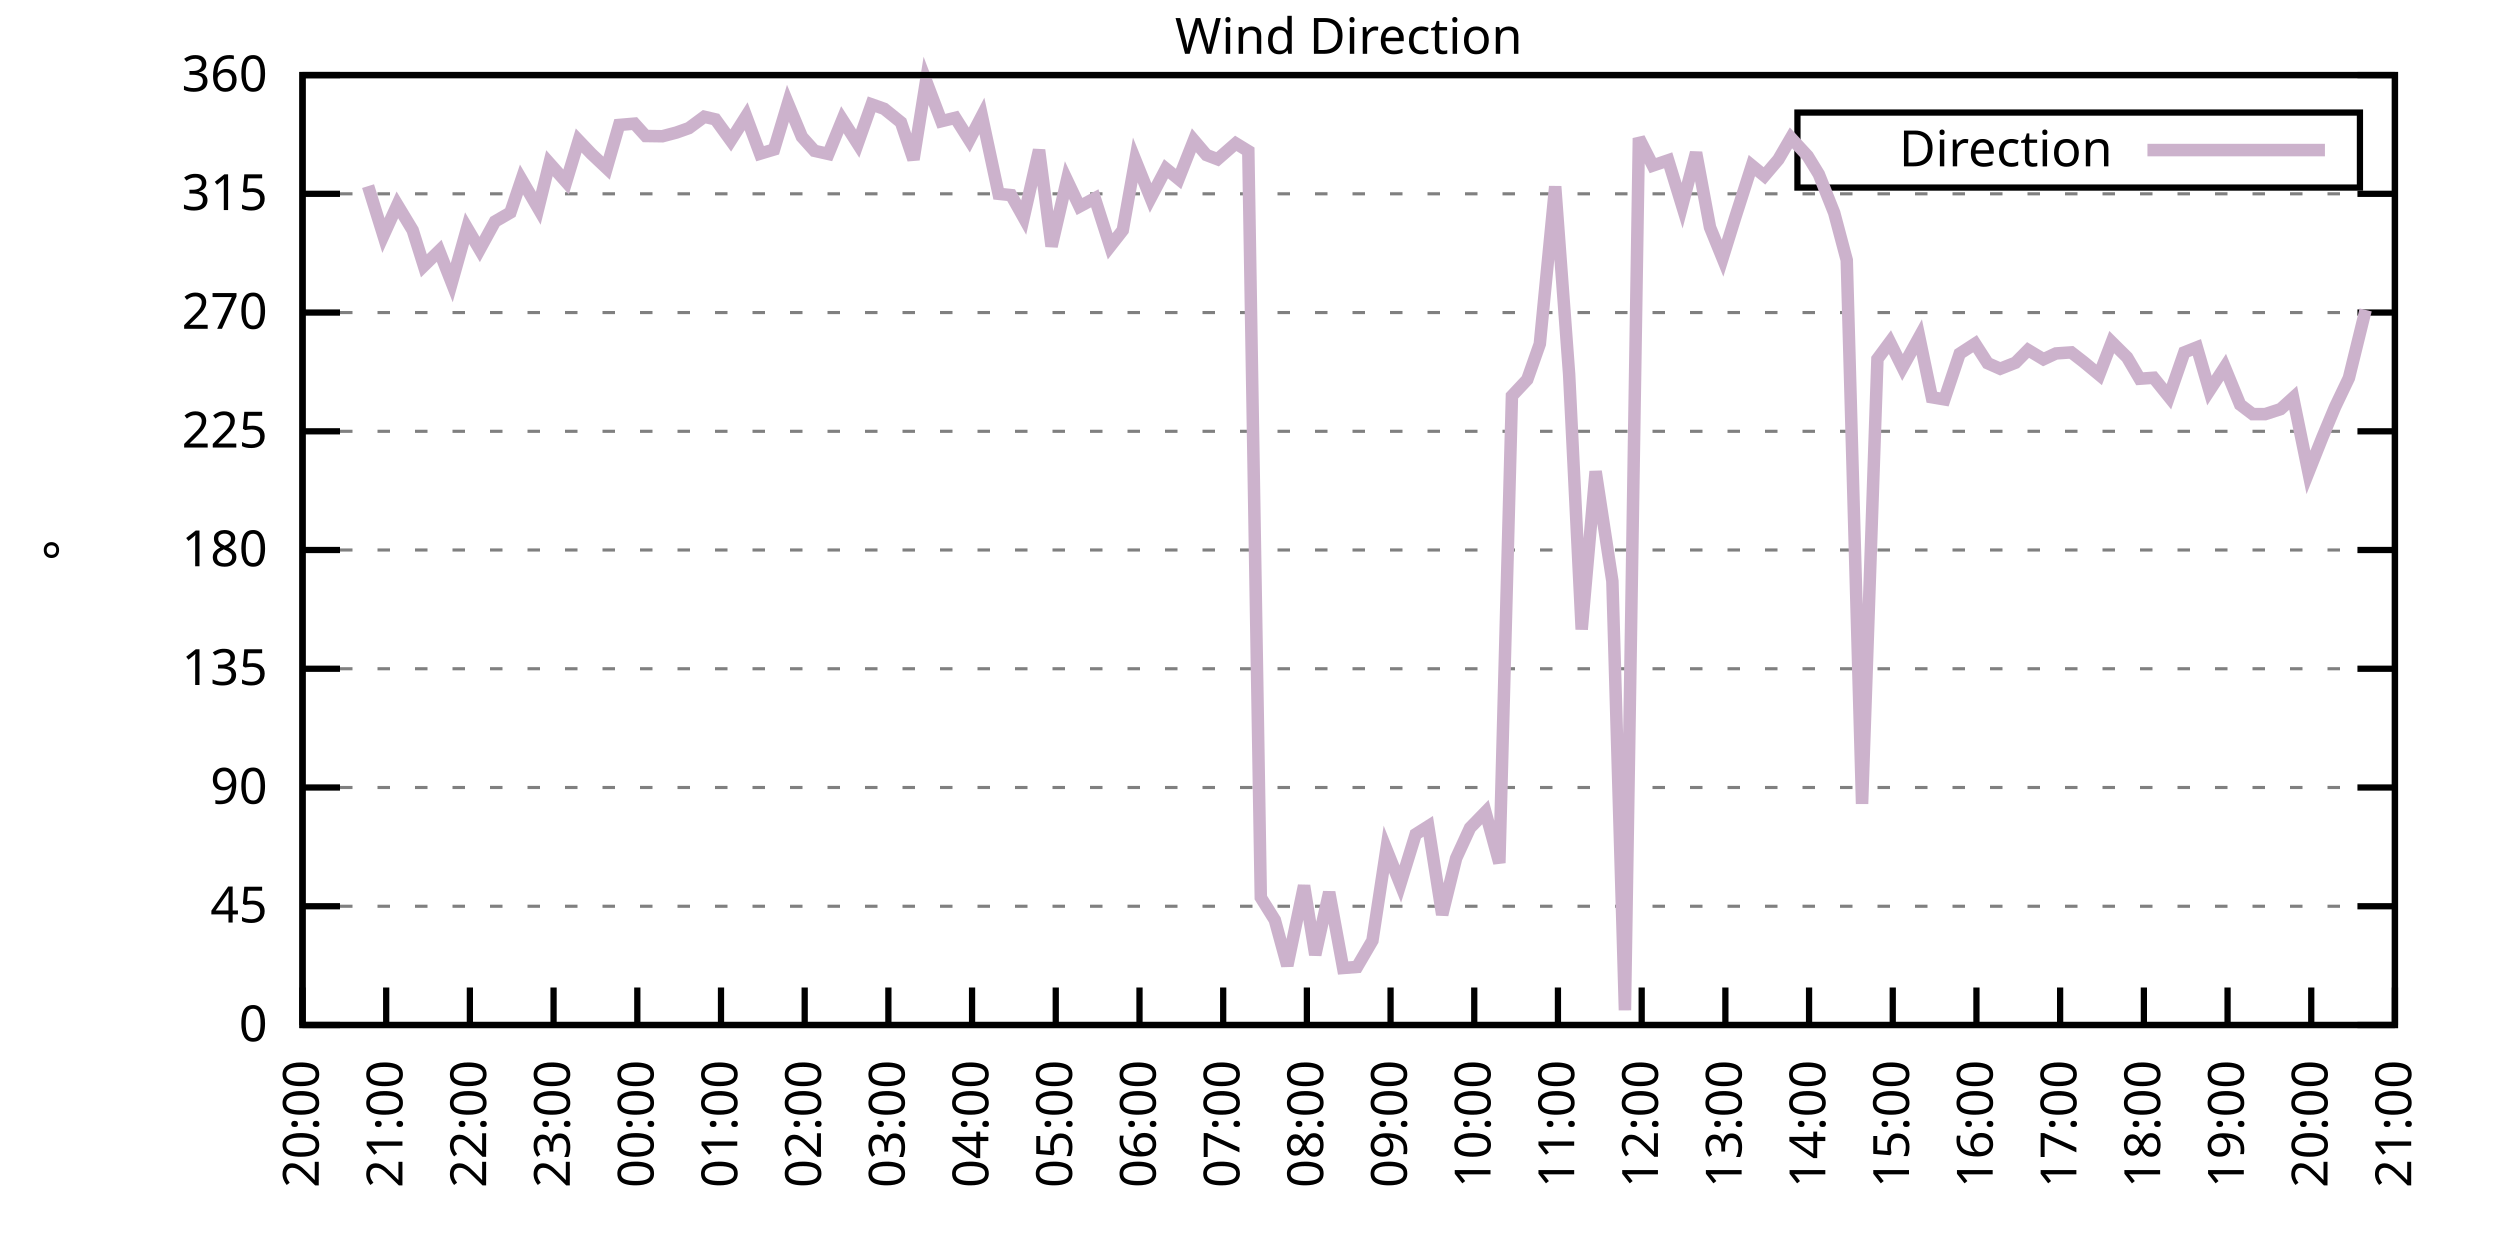
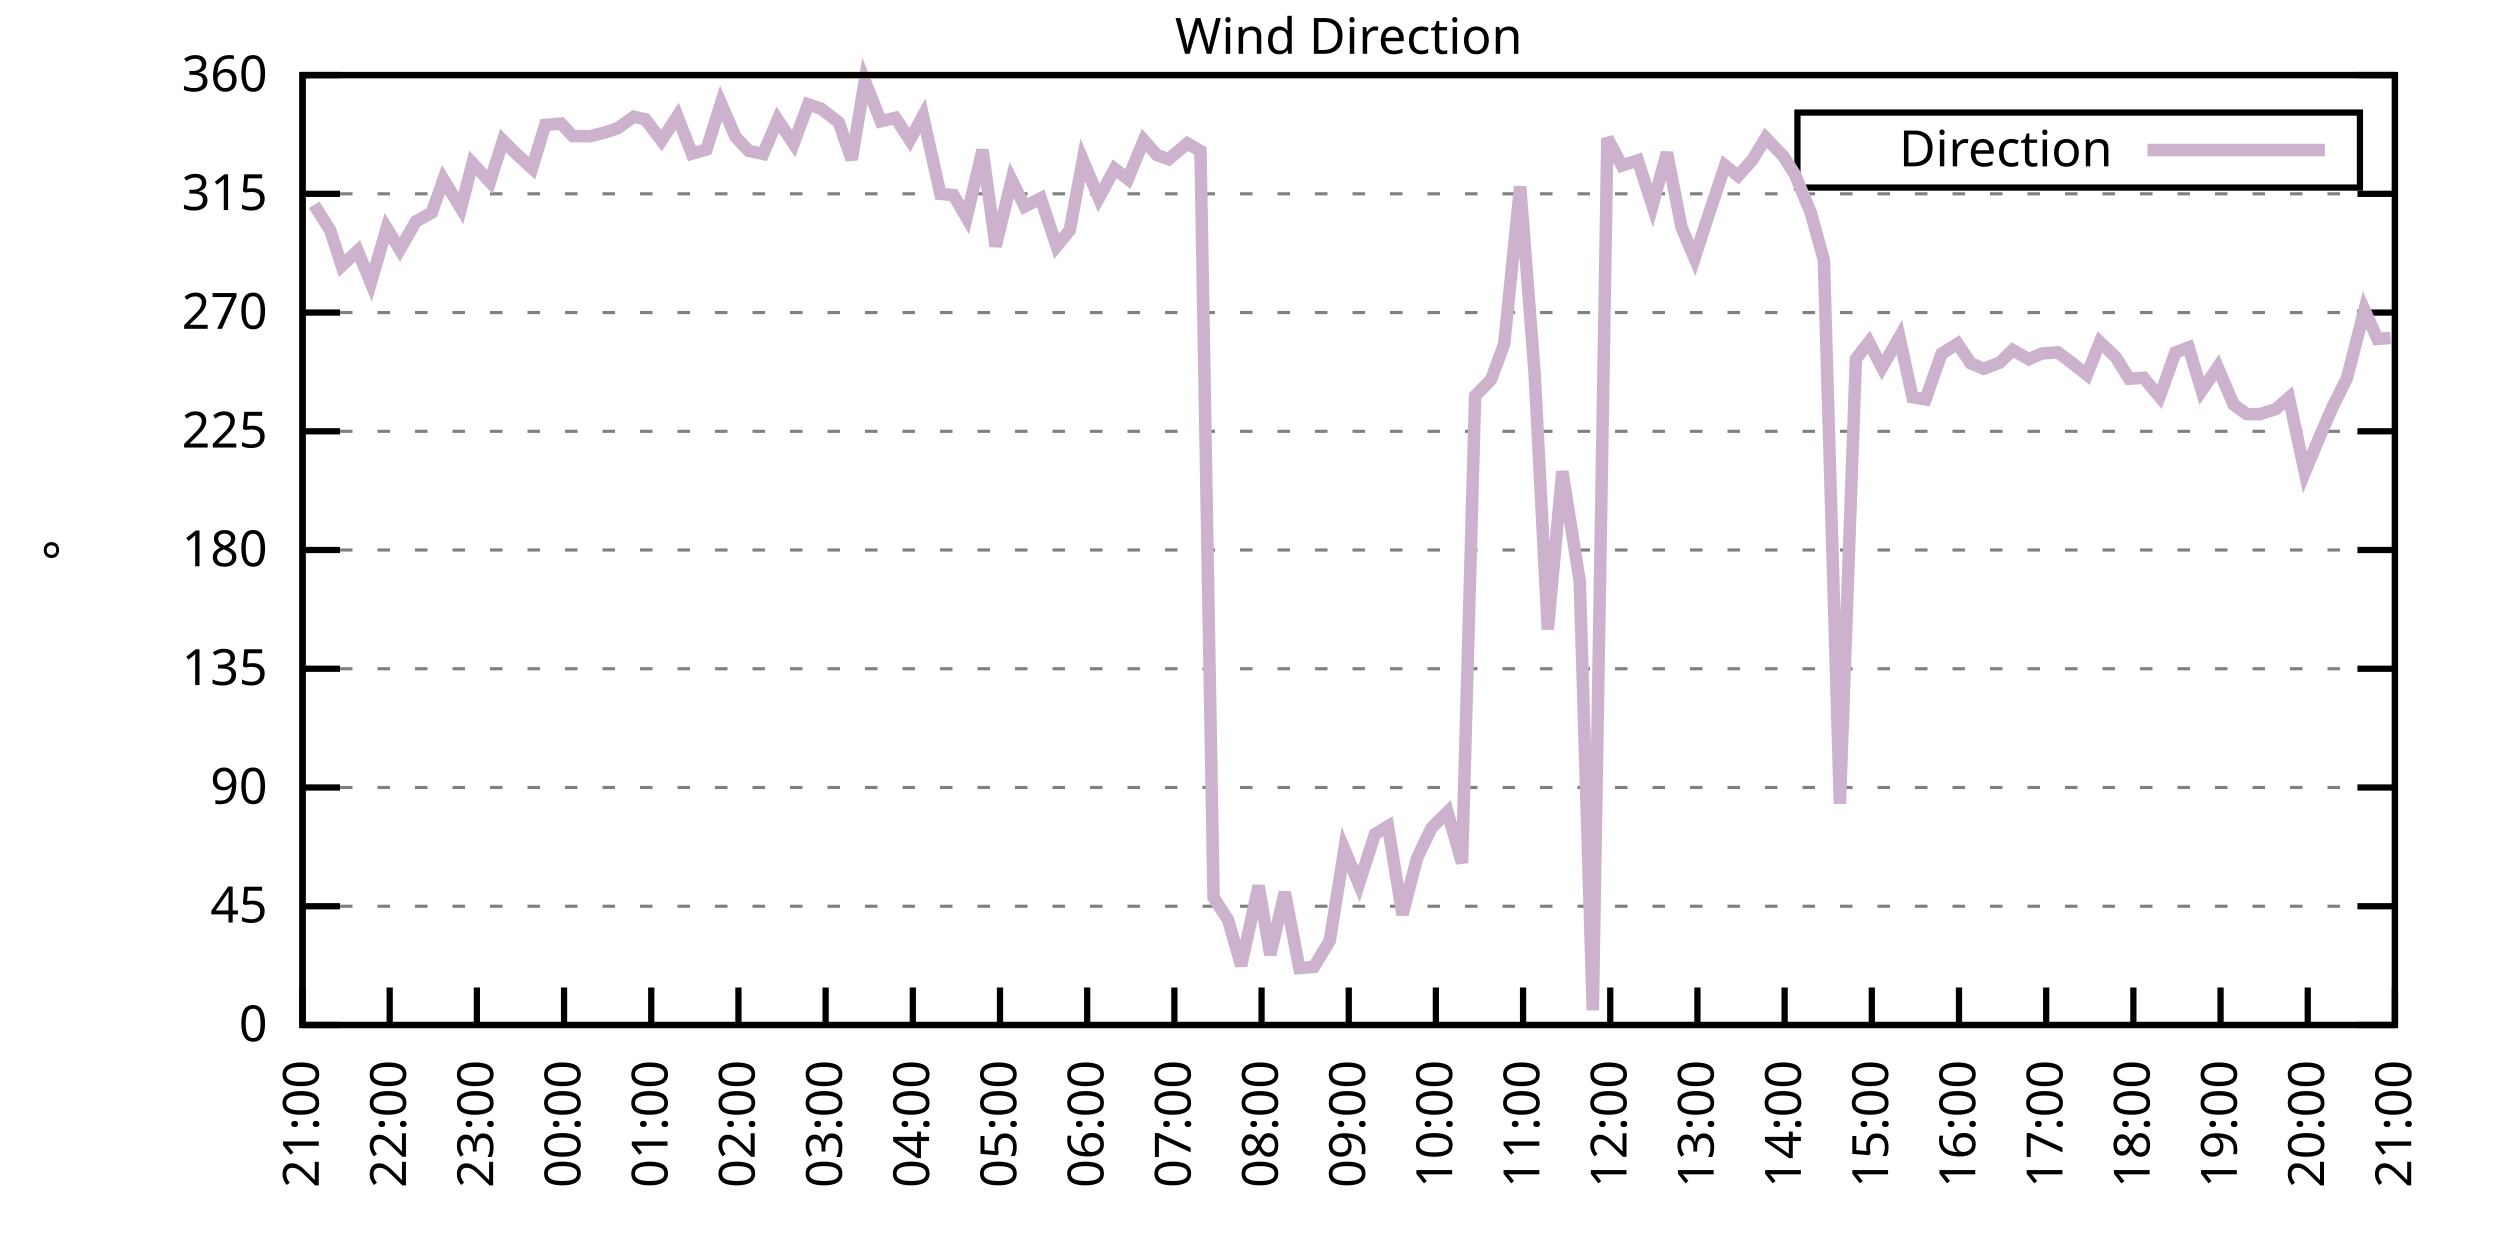
<svg xmlns="http://www.w3.org/2000/svg" xmlns:xlink="http://www.w3.org/1999/xlink" width="400" height="200" viewBox="0 0 400 200">
  <g id="gnuplot_canvas">
    <rect x="0" y="0" width="400" height="200" fill="none" />
    <defs>
      <circle id="gpDot" r="0.5" stroke-width="0.5" stroke="currentColor" />
      <path id="gpPt0" stroke-width="0.333" stroke="currentColor" d="M-1,0 h2 M0,-1 v2" />
      <path id="gpPt1" stroke-width="0.333" stroke="currentColor" d="M-1,-1 L1,1 M1,-1 L-1,1" />
      <path id="gpPt2" stroke-width="0.333" stroke="currentColor" d="M-1,0 L1,0 M0,-1 L0,1 M-1,-1 L1,1 M-1,1 L1,-1" />
      <rect id="gpPt3" stroke-width="0.333" stroke="currentColor" x="-1" y="-1" width="2" height="2" />
      <rect id="gpPt4" stroke-width="0.333" stroke="currentColor" fill="currentColor" x="-1" y="-1" width="2" height="2" />
      <circle id="gpPt5" stroke-width="0.333" stroke="currentColor" cx="0" cy="0" r="1" />
      <use xlink:href="#gpPt5" id="gpPt6" fill="currentColor" stroke="none" />
      <path id="gpPt7" stroke-width="0.333" stroke="currentColor" d="M0,-1.33 L-1.33,0.67 L1.33,0.67 z" />
      <use xlink:href="#gpPt7" id="gpPt8" fill="currentColor" stroke="none" />
      <use xlink:href="#gpPt7" id="gpPt9" stroke="currentColor" transform="rotate(180)" />
      <use xlink:href="#gpPt9" id="gpPt10" fill="currentColor" stroke="none" />
      <use xlink:href="#gpPt3" id="gpPt11" stroke="currentColor" transform="rotate(45)" />
      <use xlink:href="#gpPt11" id="gpPt12" fill="currentColor" stroke="none" />
      <path id="gpPt13" stroke-width="0.333" stroke="currentColor" d="M0,1.330 L1.265,0.411 L0.782,-1.067 L-0.782,-1.076 L-1.265,0.411 z" />
      <use xlink:href="#gpPt13" id="gpPt14" fill="currentColor" stroke="none" />
      <filter id="textbox" filterUnits="objectBoundingBox" x="0" y="0" height="1" width="1">
        <feFlood flood-color="white" flood-opacity="1" result="bgnd" />
        <feComposite in="SourceGraphic" in2="bgnd" operator="atop" />
      </filter>
      <filter id="greybox" filterUnits="objectBoundingBox" x="0" y="0" height="1" width="1">
        <feFlood flood-color="lightgrey" flood-opacity="1" result="grey" />
        <feComposite in="SourceGraphic" in2="grey" operator="atop" />
      </filter>
    </defs>
    <g fill="none" color="white" stroke="currentColor" stroke-width="1.00" stroke-linecap="butt" stroke-linejoin="miter">
</g>
    <g fill="none" color="black" stroke="currentColor" stroke-width="1.00" stroke-linecap="butt" stroke-linejoin="miter">
      <g stroke="none" shape-rendering="crispEdges">
        <polygon fill="rgb(255, 255, 255)" points="48.40,164.00 383.18,164.00 383.18,12.02 48.40,12.02 " />
      </g>
    </g>
    <g fill="none" color="black" stroke="currentColor" stroke-width="1.00" stroke-linecap="butt" stroke-linejoin="miter">
</g>
    <g fill="none" color="black" stroke="black" stroke-width="0.50" stroke-linecap="butt" stroke-linejoin="miter">
</g>
    <g fill="none" color="gray" stroke="currentColor" stroke-width="0.50" stroke-linecap="butt" stroke-linejoin="miter">
      <path stroke="gray" stroke-dasharray="2,4" class="gridline" d="M48.40,164.00 L383.19,164.00  " />
    </g>
    <g fill="none" color="gray" stroke="gray" stroke-width="1.00" stroke-linecap="butt" stroke-linejoin="miter">
</g>
    <g fill="none" color="black" stroke="currentColor" stroke-width="1.00" stroke-linecap="butt" stroke-linejoin="miter">
      <path stroke="black" d="M48.40,164.00 L54.40,164.00 M383.19,164.00 L377.19,164.00  " />
      <g transform="translate(42.80,166.60)" stroke="none" fill="black" font-family="Sans" font-size="8.00" text-anchor="end">
        <text>
          <tspan font-family="Sans"> 0</tspan>
        </text>
      </g>
    </g>
    <g fill="none" color="black" stroke="currentColor" stroke-width="1.00" stroke-linecap="butt" stroke-linejoin="miter">
</g>
    <g fill="none" color="black" stroke="black" stroke-width="0.50" stroke-linecap="butt" stroke-linejoin="miter">
</g>
    <g fill="none" color="gray" stroke="currentColor" stroke-width="0.50" stroke-linecap="butt" stroke-linejoin="miter">
      <path stroke="gray" stroke-dasharray="2,4" class="gridline" d="M48.40,145.00 L383.19,145.00  " />
    </g>
    <g fill="none" color="gray" stroke="gray" stroke-width="1.00" stroke-linecap="butt" stroke-linejoin="miter">
</g>
    <g fill="none" color="black" stroke="currentColor" stroke-width="1.00" stroke-linecap="butt" stroke-linejoin="miter">
      <path stroke="black" d="M48.40,145.00 L54.40,145.00 M383.19,145.00 L377.19,145.00  " />
      <g transform="translate(42.80,147.60)" stroke="none" fill="black" font-family="Sans" font-size="8.00" text-anchor="end">
        <text>
          <tspan font-family="Sans"> 45</tspan>
        </text>
      </g>
    </g>
    <g fill="none" color="black" stroke="currentColor" stroke-width="1.00" stroke-linecap="butt" stroke-linejoin="miter">
</g>
    <g fill="none" color="black" stroke="black" stroke-width="0.50" stroke-linecap="butt" stroke-linejoin="miter">
</g>
    <g fill="none" color="gray" stroke="currentColor" stroke-width="0.50" stroke-linecap="butt" stroke-linejoin="miter">
      <path stroke="gray" stroke-dasharray="2,4" class="gridline" d="M48.40,126.00 L383.19,126.00  " />
    </g>
    <g fill="none" color="gray" stroke="gray" stroke-width="1.00" stroke-linecap="butt" stroke-linejoin="miter">
</g>
    <g fill="none" color="black" stroke="currentColor" stroke-width="1.00" stroke-linecap="butt" stroke-linejoin="miter">
      <path stroke="black" d="M48.40,126.00 L54.40,126.00 M383.19,126.00 L377.19,126.00  " />
      <g transform="translate(42.80,128.60)" stroke="none" fill="black" font-family="Sans" font-size="8.00" text-anchor="end">
        <text>
          <tspan font-family="Sans"> 90</tspan>
        </text>
      </g>
    </g>
    <g fill="none" color="black" stroke="currentColor" stroke-width="1.00" stroke-linecap="butt" stroke-linejoin="miter">
</g>
    <g fill="none" color="black" stroke="black" stroke-width="0.50" stroke-linecap="butt" stroke-linejoin="miter">
</g>
    <g fill="none" color="gray" stroke="currentColor" stroke-width="0.50" stroke-linecap="butt" stroke-linejoin="miter">
      <path stroke="gray" stroke-dasharray="2,4" class="gridline" d="M48.40,107.00 L383.19,107.00  " />
    </g>
    <g fill="none" color="gray" stroke="gray" stroke-width="1.00" stroke-linecap="butt" stroke-linejoin="miter">
</g>
    <g fill="none" color="black" stroke="currentColor" stroke-width="1.00" stroke-linecap="butt" stroke-linejoin="miter">
      <path stroke="black" d="M48.40,107.00 L54.40,107.00 M383.19,107.00 L377.19,107.00  " />
      <g transform="translate(42.80,109.60)" stroke="none" fill="black" font-family="Sans" font-size="8.00" text-anchor="end">
        <text>
          <tspan font-family="Sans"> 135</tspan>
        </text>
      </g>
    </g>
    <g fill="none" color="black" stroke="currentColor" stroke-width="1.00" stroke-linecap="butt" stroke-linejoin="miter">
</g>
    <g fill="none" color="black" stroke="black" stroke-width="0.50" stroke-linecap="butt" stroke-linejoin="miter">
</g>
    <g fill="none" color="gray" stroke="currentColor" stroke-width="0.50" stroke-linecap="butt" stroke-linejoin="miter">
      <path stroke="gray" stroke-dasharray="2,4" class="gridline" d="M48.40,88.00 L383.19,88.00  " />
    </g>
    <g fill="none" color="gray" stroke="gray" stroke-width="1.00" stroke-linecap="butt" stroke-linejoin="miter">
</g>
    <g fill="none" color="black" stroke="currentColor" stroke-width="1.00" stroke-linecap="butt" stroke-linejoin="miter">
      <path stroke="black" d="M48.40,88.00 L54.40,88.00 M383.19,88.00 L377.19,88.00  " />
      <g transform="translate(42.80,90.60)" stroke="none" fill="black" font-family="Sans" font-size="8.00" text-anchor="end">
        <text>
          <tspan font-family="Sans"> 180</tspan>
        </text>
      </g>
    </g>
    <g fill="none" color="black" stroke="currentColor" stroke-width="1.00" stroke-linecap="butt" stroke-linejoin="miter">
</g>
    <g fill="none" color="black" stroke="black" stroke-width="0.50" stroke-linecap="butt" stroke-linejoin="miter">
</g>
    <g fill="none" color="gray" stroke="currentColor" stroke-width="0.50" stroke-linecap="butt" stroke-linejoin="miter">
      <path stroke="gray" stroke-dasharray="2,4" class="gridline" d="M48.40,69.01 L383.19,69.01  " />
    </g>
    <g fill="none" color="gray" stroke="gray" stroke-width="1.00" stroke-linecap="butt" stroke-linejoin="miter">
</g>
    <g fill="none" color="black" stroke="currentColor" stroke-width="1.00" stroke-linecap="butt" stroke-linejoin="miter">
      <path stroke="black" d="M48.40,69.01 L54.40,69.01 M383.19,69.01 L377.19,69.01  " />
      <g transform="translate(42.80,71.61)" stroke="none" fill="black" font-family="Sans" font-size="8.00" text-anchor="end">
        <text>
          <tspan font-family="Sans"> 225</tspan>
        </text>
      </g>
    </g>
    <g fill="none" color="black" stroke="currentColor" stroke-width="1.00" stroke-linecap="butt" stroke-linejoin="miter">
</g>
    <g fill="none" color="black" stroke="black" stroke-width="0.50" stroke-linecap="butt" stroke-linejoin="miter">
</g>
    <g fill="none" color="gray" stroke="currentColor" stroke-width="0.50" stroke-linecap="butt" stroke-linejoin="miter">
      <path stroke="gray" stroke-dasharray="2,4" class="gridline" d="M48.40,50.01 L383.19,50.01  " />
    </g>
    <g fill="none" color="gray" stroke="gray" stroke-width="1.00" stroke-linecap="butt" stroke-linejoin="miter">
</g>
    <g fill="none" color="black" stroke="currentColor" stroke-width="1.00" stroke-linecap="butt" stroke-linejoin="miter">
      <path stroke="black" d="M48.40,50.01 L54.40,50.01 M383.19,50.01 L377.19,50.01  " />
      <g transform="translate(42.80,52.61)" stroke="none" fill="black" font-family="Sans" font-size="8.00" text-anchor="end">
        <text>
          <tspan font-family="Sans"> 270</tspan>
        </text>
      </g>
    </g>
    <g fill="none" color="black" stroke="currentColor" stroke-width="1.00" stroke-linecap="butt" stroke-linejoin="miter">
</g>
    <g fill="none" color="black" stroke="black" stroke-width="0.50" stroke-linecap="butt" stroke-linejoin="miter">
</g>
    <g fill="none" color="gray" stroke="currentColor" stroke-width="0.50" stroke-linecap="butt" stroke-linejoin="miter">
      <path stroke="gray" stroke-dasharray="2,4" class="gridline" d="M48.40,31.01 L383.19,31.01  " />
    </g>
    <g fill="none" color="gray" stroke="gray" stroke-width="1.00" stroke-linecap="butt" stroke-linejoin="miter">
</g>
    <g fill="none" color="black" stroke="currentColor" stroke-width="1.00" stroke-linecap="butt" stroke-linejoin="miter">
      <path stroke="black" d="M48.40,31.01 L54.40,31.01 M383.19,31.01 L377.19,31.01  " />
      <g transform="translate(42.80,33.61)" stroke="none" fill="black" font-family="Sans" font-size="8.00" text-anchor="end">
        <text>
          <tspan font-family="Sans"> 315</tspan>
        </text>
      </g>
    </g>
    <g fill="none" color="black" stroke="currentColor" stroke-width="1.00" stroke-linecap="butt" stroke-linejoin="miter">
</g>
    <g fill="none" color="black" stroke="black" stroke-width="0.50" stroke-linecap="butt" stroke-linejoin="miter">
</g>
    <g fill="none" color="gray" stroke="currentColor" stroke-width="0.50" stroke-linecap="butt" stroke-linejoin="miter">
      <path stroke="gray" stroke-dasharray="2,4" class="gridline" d="M48.40,12.01 L383.19,12.01  " />
    </g>
    <g fill="none" color="gray" stroke="gray" stroke-width="1.00" stroke-linecap="butt" stroke-linejoin="miter">
</g>
    <g fill="none" color="black" stroke="currentColor" stroke-width="1.00" stroke-linecap="butt" stroke-linejoin="miter">
      <path stroke="black" d="M48.40,12.01 L54.40,12.01 M383.19,12.01 L377.19,12.01  " />
      <g transform="translate(42.80,14.61)" stroke="none" fill="black" font-family="Sans" font-size="8.00" text-anchor="end">
        <text>
          <tspan font-family="Sans"> 360</tspan>
        </text>
      </g>
    </g>
    <g fill="none" color="black" stroke="currentColor" stroke-width="1.00" stroke-linecap="butt" stroke-linejoin="miter">
      <path stroke="black" d="M48.40,164.00 L48.40,158.00  " />
      <g transform="translate(51.00,169.60) rotate(270.00)" stroke="none" fill="black" font-family="Sans" font-size="8.00" text-anchor="end">
        <text>
-           <tspan font-family="Sans">20:00</tspan>
-         </text>
-       </g>
-     </g>
-     <g fill="none" color="black" stroke="currentColor" stroke-width="1.00" stroke-linecap="butt" stroke-linejoin="miter">
-       <path stroke="black" d="M61.79,164.00 L61.79,158.00  " />
-       <g transform="translate(64.39,169.60) rotate(270.00)" stroke="none" fill="black" font-family="Sans" font-size="8.00" text-anchor="end">
-         <text>
          <tspan font-family="Sans">21:00</tspan>
        </text>
      </g>
    </g>
    <g fill="none" color="black" stroke="currentColor" stroke-width="1.00" stroke-linecap="butt" stroke-linejoin="miter">
-       <path stroke="black" d="M75.18,164.00 L75.18,158.00  " />
-       <g transform="translate(77.78,169.60) rotate(270.00)" stroke="none" fill="black" font-family="Sans" font-size="8.00" text-anchor="end">
+       <path stroke="black" d="M62.35,164.00 L62.35,158.00  " />
+       <g transform="translate(64.95,169.60) rotate(270.00)" stroke="none" fill="black" font-family="Sans" font-size="8.00" text-anchor="end">
        <text>
          <tspan font-family="Sans">22:00</tspan>
        </text>
      </g>
    </g>
    <g fill="none" color="black" stroke="currentColor" stroke-width="1.00" stroke-linecap="butt" stroke-linejoin="miter">
-       <path stroke="black" d="M88.57,164.00 L88.57,158.00  " />
-       <g transform="translate(91.17,169.60) rotate(270.00)" stroke="none" fill="black" font-family="Sans" font-size="8.00" text-anchor="end">
+       <path stroke="black" d="M76.30,164.00 L76.30,158.00  " />
+       <g transform="translate(78.90,169.60) rotate(270.00)" stroke="none" fill="black" font-family="Sans" font-size="8.00" text-anchor="end">
        <text>
          <tspan font-family="Sans">23:00</tspan>
        </text>
      </g>
    </g>
    <g fill="none" color="black" stroke="currentColor" stroke-width="1.00" stroke-linecap="butt" stroke-linejoin="miter">
-       <path stroke="black" d="M101.97,164.00 L101.97,158.00  " />
-       <g transform="translate(104.57,169.60) rotate(270.00)" stroke="none" fill="black" font-family="Sans" font-size="8.00" text-anchor="end">
+       <path stroke="black" d="M90.25,164.00 L90.25,158.00  " />
+       <g transform="translate(92.85,169.60) rotate(270.00)" stroke="none" fill="black" font-family="Sans" font-size="8.00" text-anchor="end">
        <text>
          <tspan font-family="Sans">00:00</tspan>
        </text>
      </g>
    </g>
    <g fill="none" color="black" stroke="currentColor" stroke-width="1.00" stroke-linecap="butt" stroke-linejoin="miter">
-       <path stroke="black" d="M115.36,164.00 L115.36,158.00  " />
-       <g transform="translate(117.96,169.60) rotate(270.00)" stroke="none" fill="black" font-family="Sans" font-size="8.00" text-anchor="end">
+       <path stroke="black" d="M104.20,164.00 L104.20,158.00  " />
+       <g transform="translate(106.80,169.60) rotate(270.00)" stroke="none" fill="black" font-family="Sans" font-size="8.00" text-anchor="end">
        <text>
          <tspan font-family="Sans">01:00</tspan>
        </text>
      </g>
    </g>
    <g fill="none" color="black" stroke="currentColor" stroke-width="1.00" stroke-linecap="butt" stroke-linejoin="miter">
-       <path stroke="black" d="M128.75,164.00 L128.75,158.00  " />
-       <g transform="translate(131.35,169.60) rotate(270.00)" stroke="none" fill="black" font-family="Sans" font-size="8.00" text-anchor="end">
+       <path stroke="black" d="M118.15,164.00 L118.15,158.00  " />
+       <g transform="translate(120.75,169.60) rotate(270.00)" stroke="none" fill="black" font-family="Sans" font-size="8.00" text-anchor="end">
        <text>
          <tspan font-family="Sans">02:00</tspan>
        </text>
      </g>
    </g>
    <g fill="none" color="black" stroke="currentColor" stroke-width="1.00" stroke-linecap="butt" stroke-linejoin="miter">
-       <path stroke="black" d="M142.14,164.00 L142.14,158.00  " />
-       <g transform="translate(144.74,169.60) rotate(270.00)" stroke="none" fill="black" font-family="Sans" font-size="8.00" text-anchor="end">
+       <path stroke="black" d="M132.10,164.00 L132.10,158.00  " />
+       <g transform="translate(134.70,169.60) rotate(270.00)" stroke="none" fill="black" font-family="Sans" font-size="8.00" text-anchor="end">
        <text>
          <tspan font-family="Sans">03:00</tspan>
        </text>
      </g>
    </g>
    <g fill="none" color="black" stroke="currentColor" stroke-width="1.00" stroke-linecap="butt" stroke-linejoin="miter">
-       <path stroke="black" d="M155.53,164.00 L155.53,158.00  " />
-       <g transform="translate(158.13,169.60) rotate(270.00)" stroke="none" fill="black" font-family="Sans" font-size="8.00" text-anchor="end">
+       <path stroke="black" d="M146.05,164.00 L146.05,158.00  " />
+       <g transform="translate(148.65,169.60) rotate(270.00)" stroke="none" fill="black" font-family="Sans" font-size="8.00" text-anchor="end">
        <text>
          <tspan font-family="Sans">04:00</tspan>
        </text>
      </g>
    </g>
    <g fill="none" color="black" stroke="currentColor" stroke-width="1.00" stroke-linecap="butt" stroke-linejoin="miter">
-       <path stroke="black" d="M168.92,164.00 L168.92,158.00  " />
-       <g transform="translate(171.52,169.60) rotate(270.00)" stroke="none" fill="black" font-family="Sans" font-size="8.00" text-anchor="end">
+       <path stroke="black" d="M160.00,164.00 L160.00,158.00  " />
+       <g transform="translate(162.60,169.60) rotate(270.00)" stroke="none" fill="black" font-family="Sans" font-size="8.00" text-anchor="end">
        <text>
          <tspan font-family="Sans">05:00</tspan>
        </text>
      </g>
    </g>
    <g fill="none" color="black" stroke="currentColor" stroke-width="1.00" stroke-linecap="butt" stroke-linejoin="miter">
-       <path stroke="black" d="M182.32,164.00 L182.32,158.00  " />
-       <g transform="translate(184.92,169.60) rotate(270.00)" stroke="none" fill="black" font-family="Sans" font-size="8.00" text-anchor="end">
+       <path stroke="black" d="M173.95,164.00 L173.95,158.00  " />
+       <g transform="translate(176.55,169.60) rotate(270.00)" stroke="none" fill="black" font-family="Sans" font-size="8.00" text-anchor="end">
        <text>
          <tspan font-family="Sans">06:00</tspan>
        </text>
      </g>
    </g>
    <g fill="none" color="black" stroke="currentColor" stroke-width="1.00" stroke-linecap="butt" stroke-linejoin="miter">
-       <path stroke="black" d="M195.71,164.00 L195.71,158.00  " />
-       <g transform="translate(198.31,169.60) rotate(270.00)" stroke="none" fill="black" font-family="Sans" font-size="8.00" text-anchor="end">
+       <path stroke="black" d="M187.90,164.00 L187.90,158.00  " />
+       <g transform="translate(190.50,169.60) rotate(270.00)" stroke="none" fill="black" font-family="Sans" font-size="8.00" text-anchor="end">
        <text>
          <tspan font-family="Sans">07:00</tspan>
        </text>
      </g>
    </g>
    <g fill="none" color="black" stroke="currentColor" stroke-width="1.00" stroke-linecap="butt" stroke-linejoin="miter">
-       <path stroke="black" d="M209.10,164.00 L209.10,158.00  " />
-       <g transform="translate(211.70,169.60) rotate(270.00)" stroke="none" fill="black" font-family="Sans" font-size="8.00" text-anchor="end">
+       <path stroke="black" d="M201.85,164.00 L201.85,158.00  " />
+       <g transform="translate(204.45,169.60) rotate(270.00)" stroke="none" fill="black" font-family="Sans" font-size="8.00" text-anchor="end">
        <text>
          <tspan font-family="Sans">08:00</tspan>
        </text>
      </g>
    </g>
    <g fill="none" color="black" stroke="currentColor" stroke-width="1.00" stroke-linecap="butt" stroke-linejoin="miter">
-       <path stroke="black" d="M222.49,164.00 L222.49,158.00  " />
-       <g transform="translate(225.09,169.60) rotate(270.00)" stroke="none" fill="black" font-family="Sans" font-size="8.00" text-anchor="end">
+       <path stroke="black" d="M215.80,164.00 L215.80,158.00  " />
+       <g transform="translate(218.40,169.60) rotate(270.00)" stroke="none" fill="black" font-family="Sans" font-size="8.00" text-anchor="end">
        <text>
          <tspan font-family="Sans">09:00</tspan>
        </text>
      </g>
    </g>
    <g fill="none" color="black" stroke="currentColor" stroke-width="1.00" stroke-linecap="butt" stroke-linejoin="miter">
-       <path stroke="black" d="M235.88,164.00 L235.88,158.00  " />
-       <g transform="translate(238.48,169.60) rotate(270.00)" stroke="none" fill="black" font-family="Sans" font-size="8.00" text-anchor="end">
+       <path stroke="black" d="M229.74,164.00 L229.74,158.00  " />
+       <g transform="translate(232.34,169.60) rotate(270.00)" stroke="none" fill="black" font-family="Sans" font-size="8.00" text-anchor="end">
        <text>
          <tspan font-family="Sans">10:00</tspan>
        </text>
      </g>
    </g>
    <g fill="none" color="black" stroke="currentColor" stroke-width="1.00" stroke-linecap="butt" stroke-linejoin="miter">
-       <path stroke="black" d="M249.27,164.00 L249.27,158.00  " />
-       <g transform="translate(251.87,169.60) rotate(270.00)" stroke="none" fill="black" font-family="Sans" font-size="8.00" text-anchor="end">
+       <path stroke="black" d="M243.69,164.00 L243.69,158.00  " />
+       <g transform="translate(246.29,169.60) rotate(270.00)" stroke="none" fill="black" font-family="Sans" font-size="8.00" text-anchor="end">
        <text>
          <tspan font-family="Sans">11:00</tspan>
        </text>
      </g>
    </g>
    <g fill="none" color="black" stroke="currentColor" stroke-width="1.00" stroke-linecap="butt" stroke-linejoin="miter">
-       <path stroke="black" d="M262.67,164.00 L262.67,158.00  " />
-       <g transform="translate(265.27,169.60) rotate(270.00)" stroke="none" fill="black" font-family="Sans" font-size="8.00" text-anchor="end">
+       <path stroke="black" d="M257.64,164.00 L257.64,158.00  " />
+       <g transform="translate(260.24,169.60) rotate(270.00)" stroke="none" fill="black" font-family="Sans" font-size="8.00" text-anchor="end">
        <text>
          <tspan font-family="Sans">12:00</tspan>
        </text>
      </g>
    </g>
    <g fill="none" color="black" stroke="currentColor" stroke-width="1.00" stroke-linecap="butt" stroke-linejoin="miter">
-       <path stroke="black" d="M276.06,164.00 L276.06,158.00  " />
-       <g transform="translate(278.66,169.60) rotate(270.00)" stroke="none" fill="black" font-family="Sans" font-size="8.00" text-anchor="end">
+       <path stroke="black" d="M271.59,164.00 L271.59,158.00  " />
+       <g transform="translate(274.19,169.60) rotate(270.00)" stroke="none" fill="black" font-family="Sans" font-size="8.00" text-anchor="end">
        <text>
          <tspan font-family="Sans">13:00</tspan>
        </text>
      </g>
    </g>
    <g fill="none" color="black" stroke="currentColor" stroke-width="1.00" stroke-linecap="butt" stroke-linejoin="miter">
-       <path stroke="black" d="M289.45,164.00 L289.45,158.00  " />
-       <g transform="translate(292.05,169.60) rotate(270.00)" stroke="none" fill="black" font-family="Sans" font-size="8.00" text-anchor="end">
+       <path stroke="black" d="M285.54,164.00 L285.54,158.00  " />
+       <g transform="translate(288.14,169.60) rotate(270.00)" stroke="none" fill="black" font-family="Sans" font-size="8.00" text-anchor="end">
        <text>
          <tspan font-family="Sans">14:00</tspan>
        </text>
      </g>
    </g>
    <g fill="none" color="black" stroke="currentColor" stroke-width="1.00" stroke-linecap="butt" stroke-linejoin="miter">
-       <path stroke="black" d="M302.84,164.00 L302.84,158.00  " />
-       <g transform="translate(305.44,169.60) rotate(270.00)" stroke="none" fill="black" font-family="Sans" font-size="8.00" text-anchor="end">
+       <path stroke="black" d="M299.49,164.00 L299.49,158.00  " />
+       <g transform="translate(302.09,169.60) rotate(270.00)" stroke="none" fill="black" font-family="Sans" font-size="8.00" text-anchor="end">
        <text>
          <tspan font-family="Sans">15:00</tspan>
        </text>
      </g>
    </g>
    <g fill="none" color="black" stroke="currentColor" stroke-width="1.00" stroke-linecap="butt" stroke-linejoin="miter">
-       <path stroke="black" d="M316.23,164.00 L316.23,158.00  " />
-       <g transform="translate(318.83,169.60) rotate(270.00)" stroke="none" fill="black" font-family="Sans" font-size="8.00" text-anchor="end">
+       <path stroke="black" d="M313.44,164.00 L313.44,158.00  " />
+       <g transform="translate(316.04,169.60) rotate(270.00)" stroke="none" fill="black" font-family="Sans" font-size="8.00" text-anchor="end">
        <text>
          <tspan font-family="Sans">16:00</tspan>
        </text>
      </g>
    </g>
    <g fill="none" color="black" stroke="currentColor" stroke-width="1.00" stroke-linecap="butt" stroke-linejoin="miter">
-       <path stroke="black" d="M329.62,164.00 L329.62,158.00  " />
-       <g transform="translate(332.22,169.60) rotate(270.00)" stroke="none" fill="black" font-family="Sans" font-size="8.00" text-anchor="end">
+       <path stroke="black" d="M327.39,164.00 L327.39,158.00  " />
+       <g transform="translate(329.99,169.60) rotate(270.00)" stroke="none" fill="black" font-family="Sans" font-size="8.00" text-anchor="end">
        <text>
          <tspan font-family="Sans">17:00</tspan>
        </text>
      </g>
    </g>
    <g fill="none" color="black" stroke="currentColor" stroke-width="1.00" stroke-linecap="butt" stroke-linejoin="miter">
-       <path stroke="black" d="M343.02,164.00 L343.02,158.00  " />
-       <g transform="translate(345.62,169.60) rotate(270.00)" stroke="none" fill="black" font-family="Sans" font-size="8.00" text-anchor="end">
+       <path stroke="black" d="M341.34,164.00 L341.34,158.00  " />
+       <g transform="translate(343.94,169.60) rotate(270.00)" stroke="none" fill="black" font-family="Sans" font-size="8.00" text-anchor="end">
        <text>
          <tspan font-family="Sans">18:00</tspan>
        </text>
      </g>
    </g>
    <g fill="none" color="black" stroke="currentColor" stroke-width="1.00" stroke-linecap="butt" stroke-linejoin="miter">
-       <path stroke="black" d="M356.41,164.00 L356.41,158.00  " />
-       <g transform="translate(359.01,169.60) rotate(270.00)" stroke="none" fill="black" font-family="Sans" font-size="8.00" text-anchor="end">
+       <path stroke="black" d="M355.29,164.00 L355.29,158.00  " />
+       <g transform="translate(357.89,169.60) rotate(270.00)" stroke="none" fill="black" font-family="Sans" font-size="8.00" text-anchor="end">
        <text>
          <tspan font-family="Sans">19:00</tspan>
        </text>
      </g>
    </g>
    <g fill="none" color="black" stroke="currentColor" stroke-width="1.00" stroke-linecap="butt" stroke-linejoin="miter">
-       <path stroke="black" d="M369.80,164.00 L369.80,158.00  " />
-       <g transform="translate(372.40,169.60) rotate(270.00)" stroke="none" fill="black" font-family="Sans" font-size="8.00" text-anchor="end">
+       <path stroke="black" d="M369.24,164.00 L369.24,158.00  " />
+       <g transform="translate(371.84,169.60) rotate(270.00)" stroke="none" fill="black" font-family="Sans" font-size="8.00" text-anchor="end">
        <text>
          <tspan font-family="Sans">20:00</tspan>
        </text>
      </g>
    </g>
    <g fill="none" color="black" stroke="currentColor" stroke-width="1.00" stroke-linecap="butt" stroke-linejoin="miter">
      <path stroke="black" d="M383.19,164.00 L383.19,158.00  " />
      <g transform="translate(385.79,169.60) rotate(270.00)" stroke="none" fill="black" font-family="Sans" font-size="8.00" text-anchor="end">
        <text>
          <tspan font-family="Sans">21:00</tspan>
        </text>
      </g>
    </g>
    <g fill="none" color="black" stroke="currentColor" stroke-width="1.00" stroke-linecap="butt" stroke-linejoin="miter">
</g>
    <g fill="none" color="black" stroke="currentColor" stroke-width="1.00" stroke-linecap="butt" stroke-linejoin="miter">
      <path stroke="black" d="M48.40,12.01 L48.40,164.00 L383.19,164.00 L383.19,12.01 L48.40,12.01 Z  " />
    </g>
    <g fill="none" color="black" stroke="currentColor" stroke-width="1.00" stroke-linecap="butt" stroke-linejoin="miter">
</g>
    <g fill="none" color="black" stroke="currentColor" stroke-width="1.00" stroke-linecap="butt" stroke-linejoin="miter">
      <path stroke="black" d="M287.59,30.01 L287.59,18.01 L377.59,18.01 L377.59,30.01 L287.59,30.01 Z  " />
    </g>
    <g id="Wind_direction_plot_1">
      <g fill="none" color="white" stroke="black" stroke-width="2.00" stroke-linecap="butt" stroke-linejoin="miter">
</g>
      <g fill="none" color="black" stroke="currentColor" stroke-width="2.00" stroke-linecap="butt" stroke-linejoin="miter">
        <g transform="translate(337.99,26.61)" stroke="none" fill="black" font-family="Sans" font-size="8.00" text-anchor="end">
          <text>
            <tspan font-family="Sans">Direction</tspan>
          </text>
        </g>
      </g>
      <g fill="none" color="black" stroke="currentColor" stroke-width="2.00" stroke-linecap="butt" stroke-linejoin="miter">
-         <path stroke="rgb(204, 178, 204)" d="M343.59,24.01 L371.99,24.01 M58.89,29.78 L61.35,37.68 L63.58,32.78 L66.03,36.84 L67.82,42.53 L70.27,40.13   L72.28,45.24 L74.74,36.50 L76.75,39.92 L79.20,35.44 L81.66,34.01 L83.44,28.73 L86.12,33.33 L87.91,26.11   L90.58,29.11 L92.59,22.48 L94.60,24.59 L97.06,26.91 L99.06,19.99 L101.52,19.78 L103.31,21.76 L105.98,21.80   L108.22,21.21 L110.22,20.50 L112.68,18.68 L114.47,19.10 L116.92,22.48 L119.38,18.60 L121.61,24.59 L123.84,23.92   L126.07,16.53 L128.30,21.89 L130.31,24.13 L132.54,24.63 L134.78,19.15 L137.23,22.99 L139.46,16.70 L141.47,17.41   L144.15,19.57 L146.16,25.52 L148.17,12.94 L150.62,19.40 L152.85,18.85 L155.09,22.40 L157.10,18.55 L159.77,31.01   L161.78,31.22 L163.79,34.81 L166.25,24.00 L168.25,39.41 L170.71,28.81 L172.72,33.04 L175.17,31.73 L177.63,39.41   L179.64,36.84 L181.65,25.60 L184.10,31.68 L186.56,27.00 L188.57,28.64 L191.02,22.44 L193.03,24.80 L194.81,25.48   L197.72,22.94 L199.73,24.17 L201.73,143.61 L203.97,147.20 L205.97,154.50 L208.65,141.71 L210.44,152.77 L212.67,142.76   L214.90,154.88 L217.13,154.71 L219.59,150.49 L221.82,135.88 L224.05,141.45 L226.51,133.48 L228.52,132.21 L230.75,146.35   L232.98,137.32 L235.21,132.46 L237.67,129.93 L239.90,138.08 L241.91,63.35 L244.36,60.73 L246.37,55.03 L248.83,29.83   L251.06,59.89 L253.07,100.71 L255.30,75.42 L257.98,92.99 L259.99,161.64 L262.22,22.10 L264.45,26.49 L266.91,25.65   L269.14,32.91 L271.37,24.42 L273.60,36.37 L275.61,41.31 L277.62,34.85 L280.30,26.49 L282.31,28.14 L284.54,25.52   L286.55,22.06 L289.23,24.97 L291.01,27.88 L293.47,34.05 L295.48,41.61 L297.93,128.62 L300.39,57.44 L302.39,54.74   L304.40,58.79 L307.08,53.93 L309.09,63.56 L311.10,63.90 L313.55,56.59 L316.01,54.99 L318.02,58.11 L320.03,59.00   L322.48,58.03 L324.49,56.00 L326.95,57.48 L328.95,56.55 L331.41,56.38 L333.42,57.94 L335.87,59.97 L337.88,54.74   L340.34,57.18 L342.35,60.60 L344.58,60.44 L347.03,63.48 L349.49,56.38 L351.50,55.58 L353.51,62.50 L355.96,58.75   L358.42,64.74 L360.42,66.26 L362.43,66.26 L364.89,65.46 L366.90,63.64 L369.35,75.59 L371.58,69.98 L373.59,65.16   L375.82,60.48 L378.50,49.59  " />
+         <path stroke="rgb(204, 178, 204)" d="M343.59,24.01 L371.99,24.01 M50.26,32.78 L52.82,36.84 L54.68,42.53 L57.23,40.13 L59.33,45.24 L61.88,36.50   L63.98,39.92 L66.53,35.44 L69.09,34.01 L70.95,28.73 L73.74,33.33 L75.60,26.11 L78.39,29.11 L80.48,22.48   L82.58,24.59 L85.13,26.91 L87.23,19.99 L89.78,19.78 L91.64,21.76 L94.43,21.80 L96.76,21.21 L98.85,20.50   L101.41,18.68 L103.27,19.10 L105.83,22.48 L108.38,18.60 L110.71,24.59 L113.03,23.92 L115.36,16.53 L117.68,21.89   L119.78,24.13 L122.10,24.63 L124.43,19.15 L126.98,22.99 L129.31,16.70 L131.40,17.41 L134.19,19.57 L136.28,25.52   L138.37,12.94 L140.93,19.40 L143.26,18.85 L145.58,22.40 L147.67,18.55 L150.46,31.01 L152.56,31.22 L154.65,34.81   L157.21,24.00 L159.30,39.41 L161.86,28.81 L163.95,33.04 L166.51,31.73 L169.06,39.41 L171.16,36.84 L173.25,25.60   L175.81,31.68 L178.36,27.00 L180.46,28.64 L183.01,22.44 L185.11,24.80 L186.97,25.48 L189.99,22.94 L192.08,24.17   L194.17,143.61 L196.50,147.20 L198.59,154.50 L201.38,141.71 L203.24,152.77 L205.57,142.76 L207.89,154.88 L210.22,154.71   L212.77,150.49 L215.10,135.88 L217.42,141.45 L219.98,133.48 L222.07,132.21 L224.40,146.35 L226.72,137.32 L229.05,132.46   L231.60,129.93 L233.93,138.08 L236.02,63.35 L238.58,60.73 L240.67,55.03 L243.23,29.83 L245.55,59.89 L247.65,100.71   L249.97,75.42 L252.76,92.99 L254.85,161.64 L257.18,22.10 L259.50,26.49 L262.06,25.65 L264.39,32.91 L266.71,24.42   L269.04,36.37 L271.13,41.31 L273.22,34.85 L276.01,26.49 L278.10,28.14 L280.43,25.52 L282.52,22.06 L285.31,24.97   L287.17,27.88 L289.73,34.05 L291.82,41.61 L294.38,128.62 L296.94,57.44 L299.03,54.74 L301.12,58.79 L303.91,53.93   L306.00,63.56 L308.09,63.90 L310.65,56.59 L313.21,54.99 L315.30,58.11 L317.39,59.00 L319.95,58.03 L322.04,56.00   L324.60,57.48 L326.69,56.55 L329.25,56.38 L331.34,57.94 L333.90,59.97 L335.99,54.74 L338.55,57.18 L340.64,60.60   L342.97,60.44 L345.53,63.48 L348.08,56.38 L350.18,55.58 L352.27,62.50 L354.83,58.75 L357.38,64.74 L359.48,66.26   L361.57,66.26 L364.13,65.46 L366.22,63.64 L368.78,75.59 L371.10,69.98 L373.19,65.16 L375.52,60.48 L378.31,49.59   L380.40,54.23 L382.49,54.06  " />
      </g>
    </g>
    <g fill="none" color="black" stroke="currentColor" stroke-width="2.00" stroke-linecap="butt" stroke-linejoin="miter">
</g>
    <g fill="none" color="black" stroke="black" stroke-width="1.00" stroke-linecap="butt" stroke-linejoin="miter">
</g>
    <g fill="none" color="black" stroke="currentColor" stroke-width="1.00" stroke-linecap="butt" stroke-linejoin="miter">
      <path stroke="black" d="M48.40,12.01 L48.40,164.00 L383.19,164.00 L383.19,12.01 L48.40,12.01 Z  " />
      <g transform="translate(12.80,88.01) rotate(270.00)" stroke="none" fill="black" font-family="Sans" font-size="8.00" text-anchor="middle">
        <text>
          <tspan font-family="Sans">°</tspan>
        </text>
      </g>
    </g>
    <g fill="none" color="black" stroke="currentColor" stroke-width="1.00" stroke-linecap="butt" stroke-linejoin="miter">
</g>
    <g fill="none" color="black" stroke="currentColor" stroke-width="1.00" stroke-linecap="butt" stroke-linejoin="miter">
      <g transform="translate(215.79,8.61)" stroke="none" fill="black" font-family="Sans" font-size="8.00" text-anchor="middle">
        <text>
          <tspan font-family="Sans">Wind Direction</tspan>
        </text>
      </g>
    </g>
    <g fill="none" color="black" stroke="currentColor" stroke-width="1.00" stroke-linecap="butt" stroke-linejoin="miter">
</g>
  </g>
</svg>
